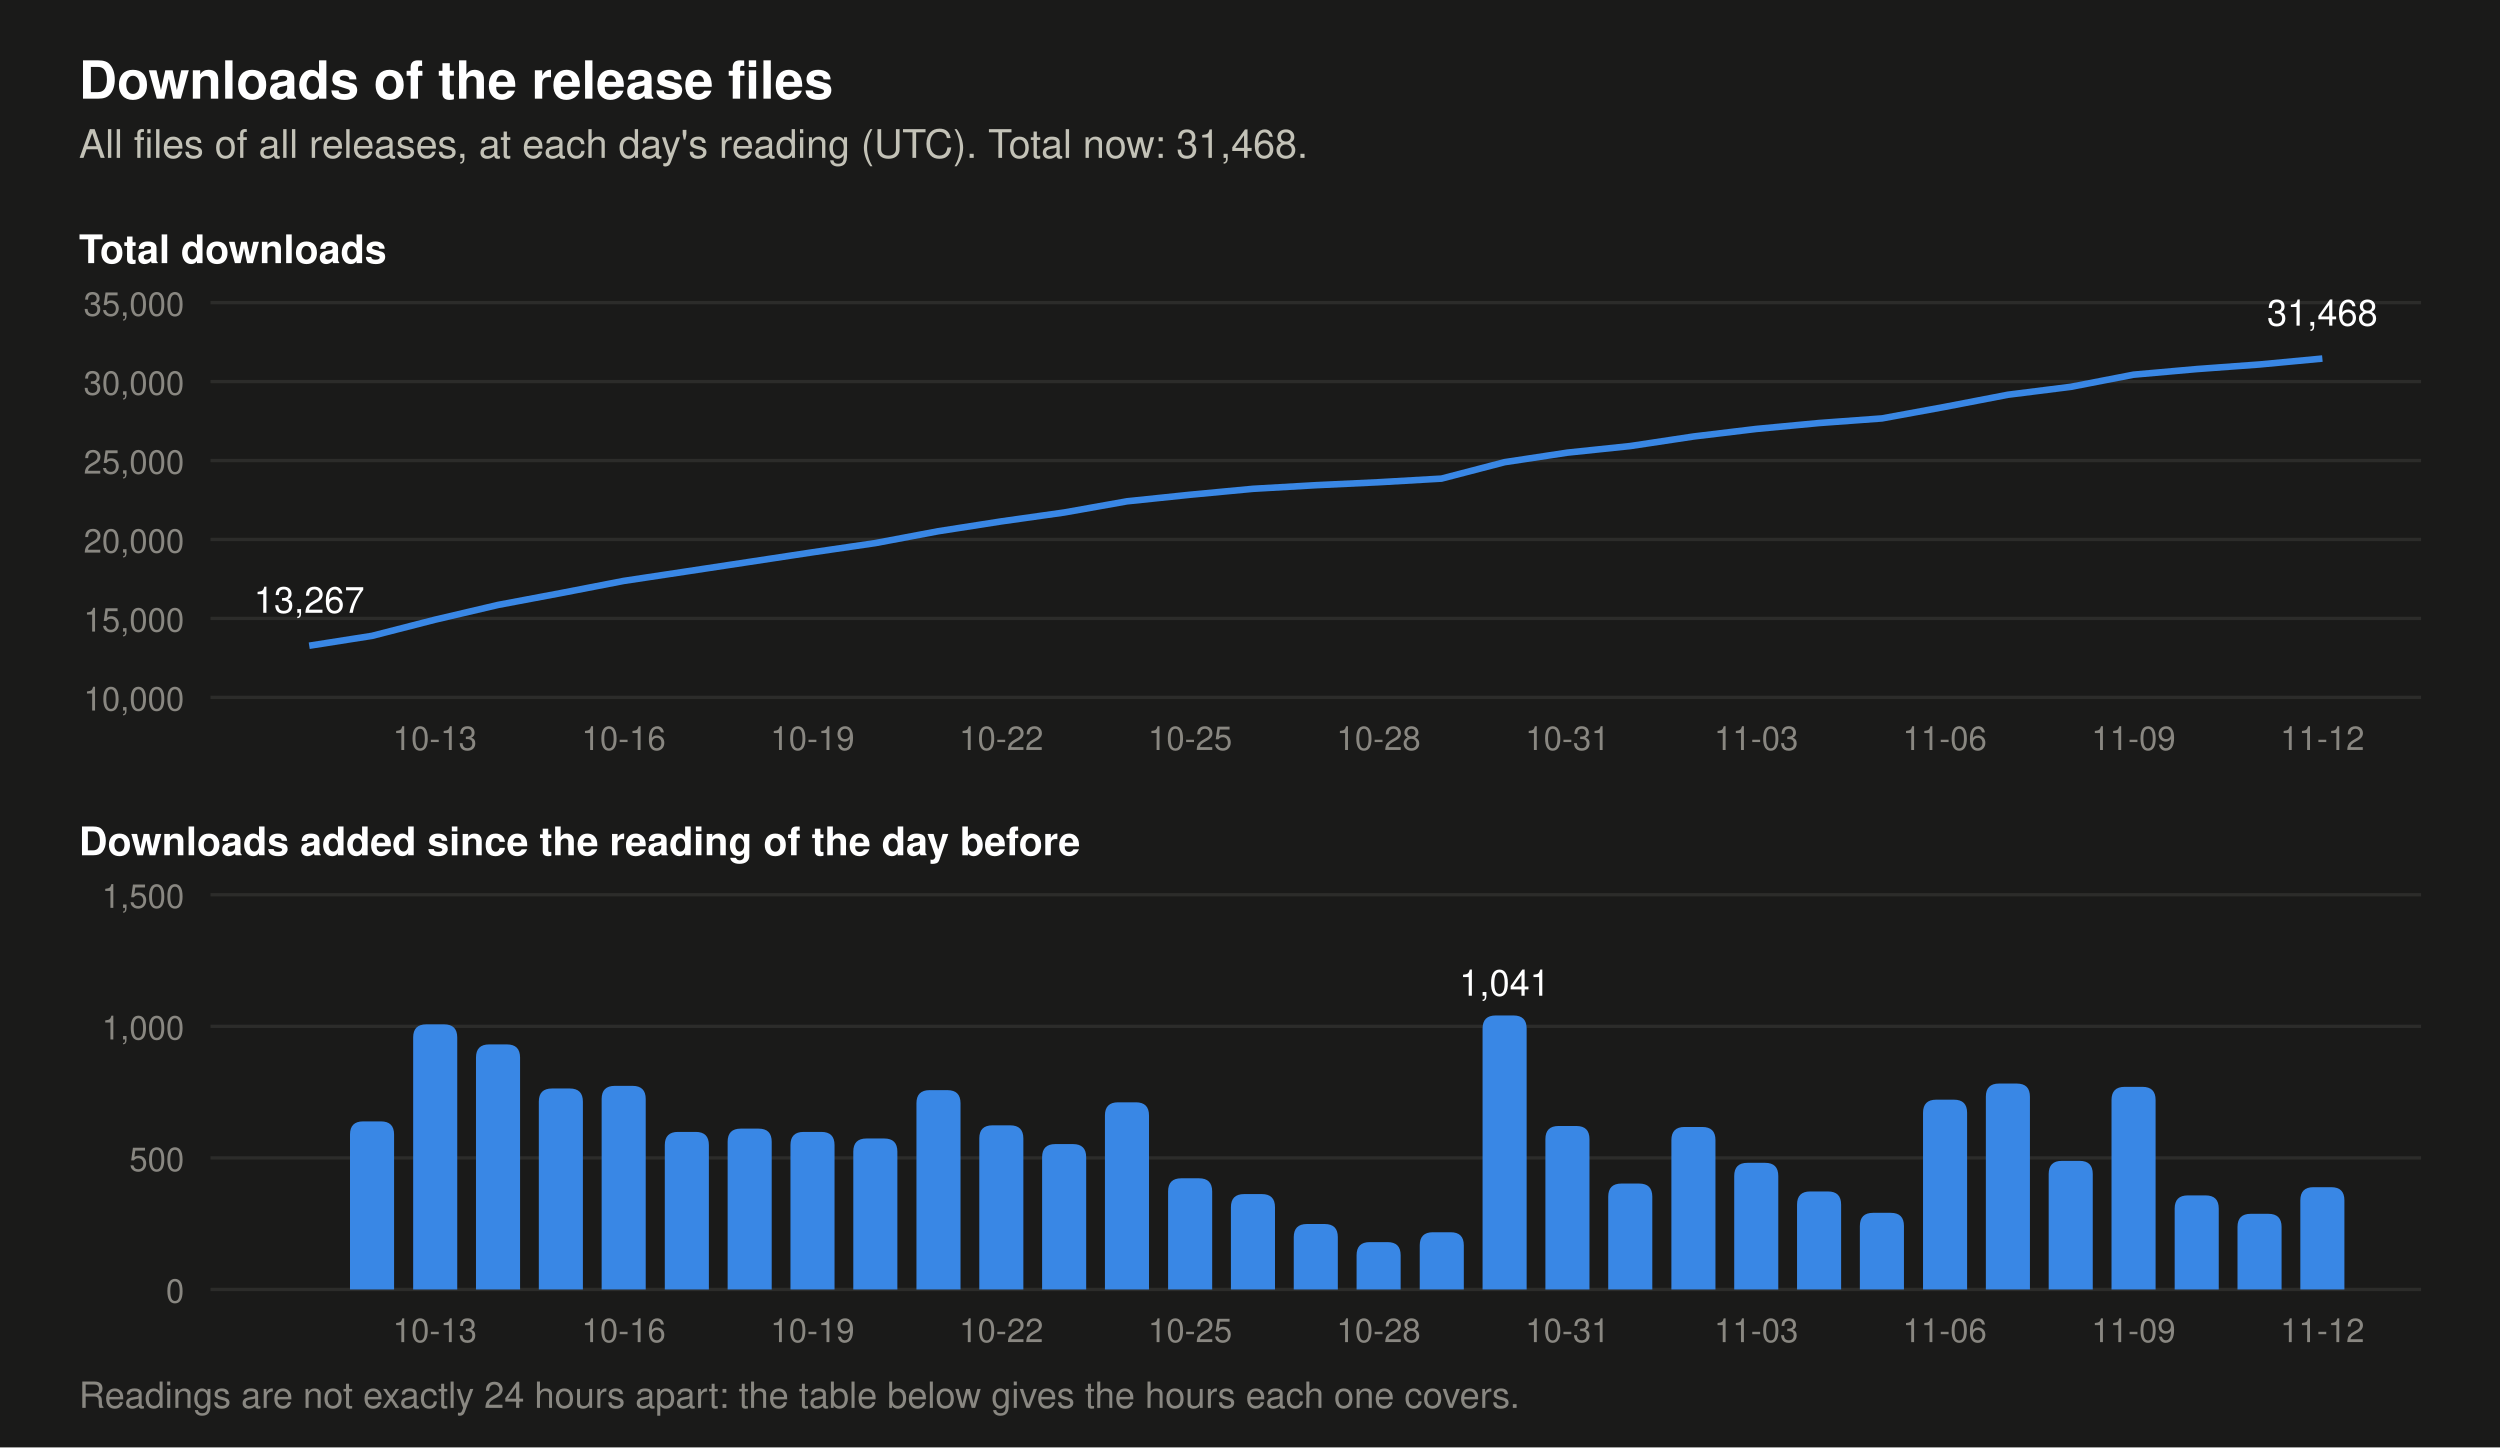
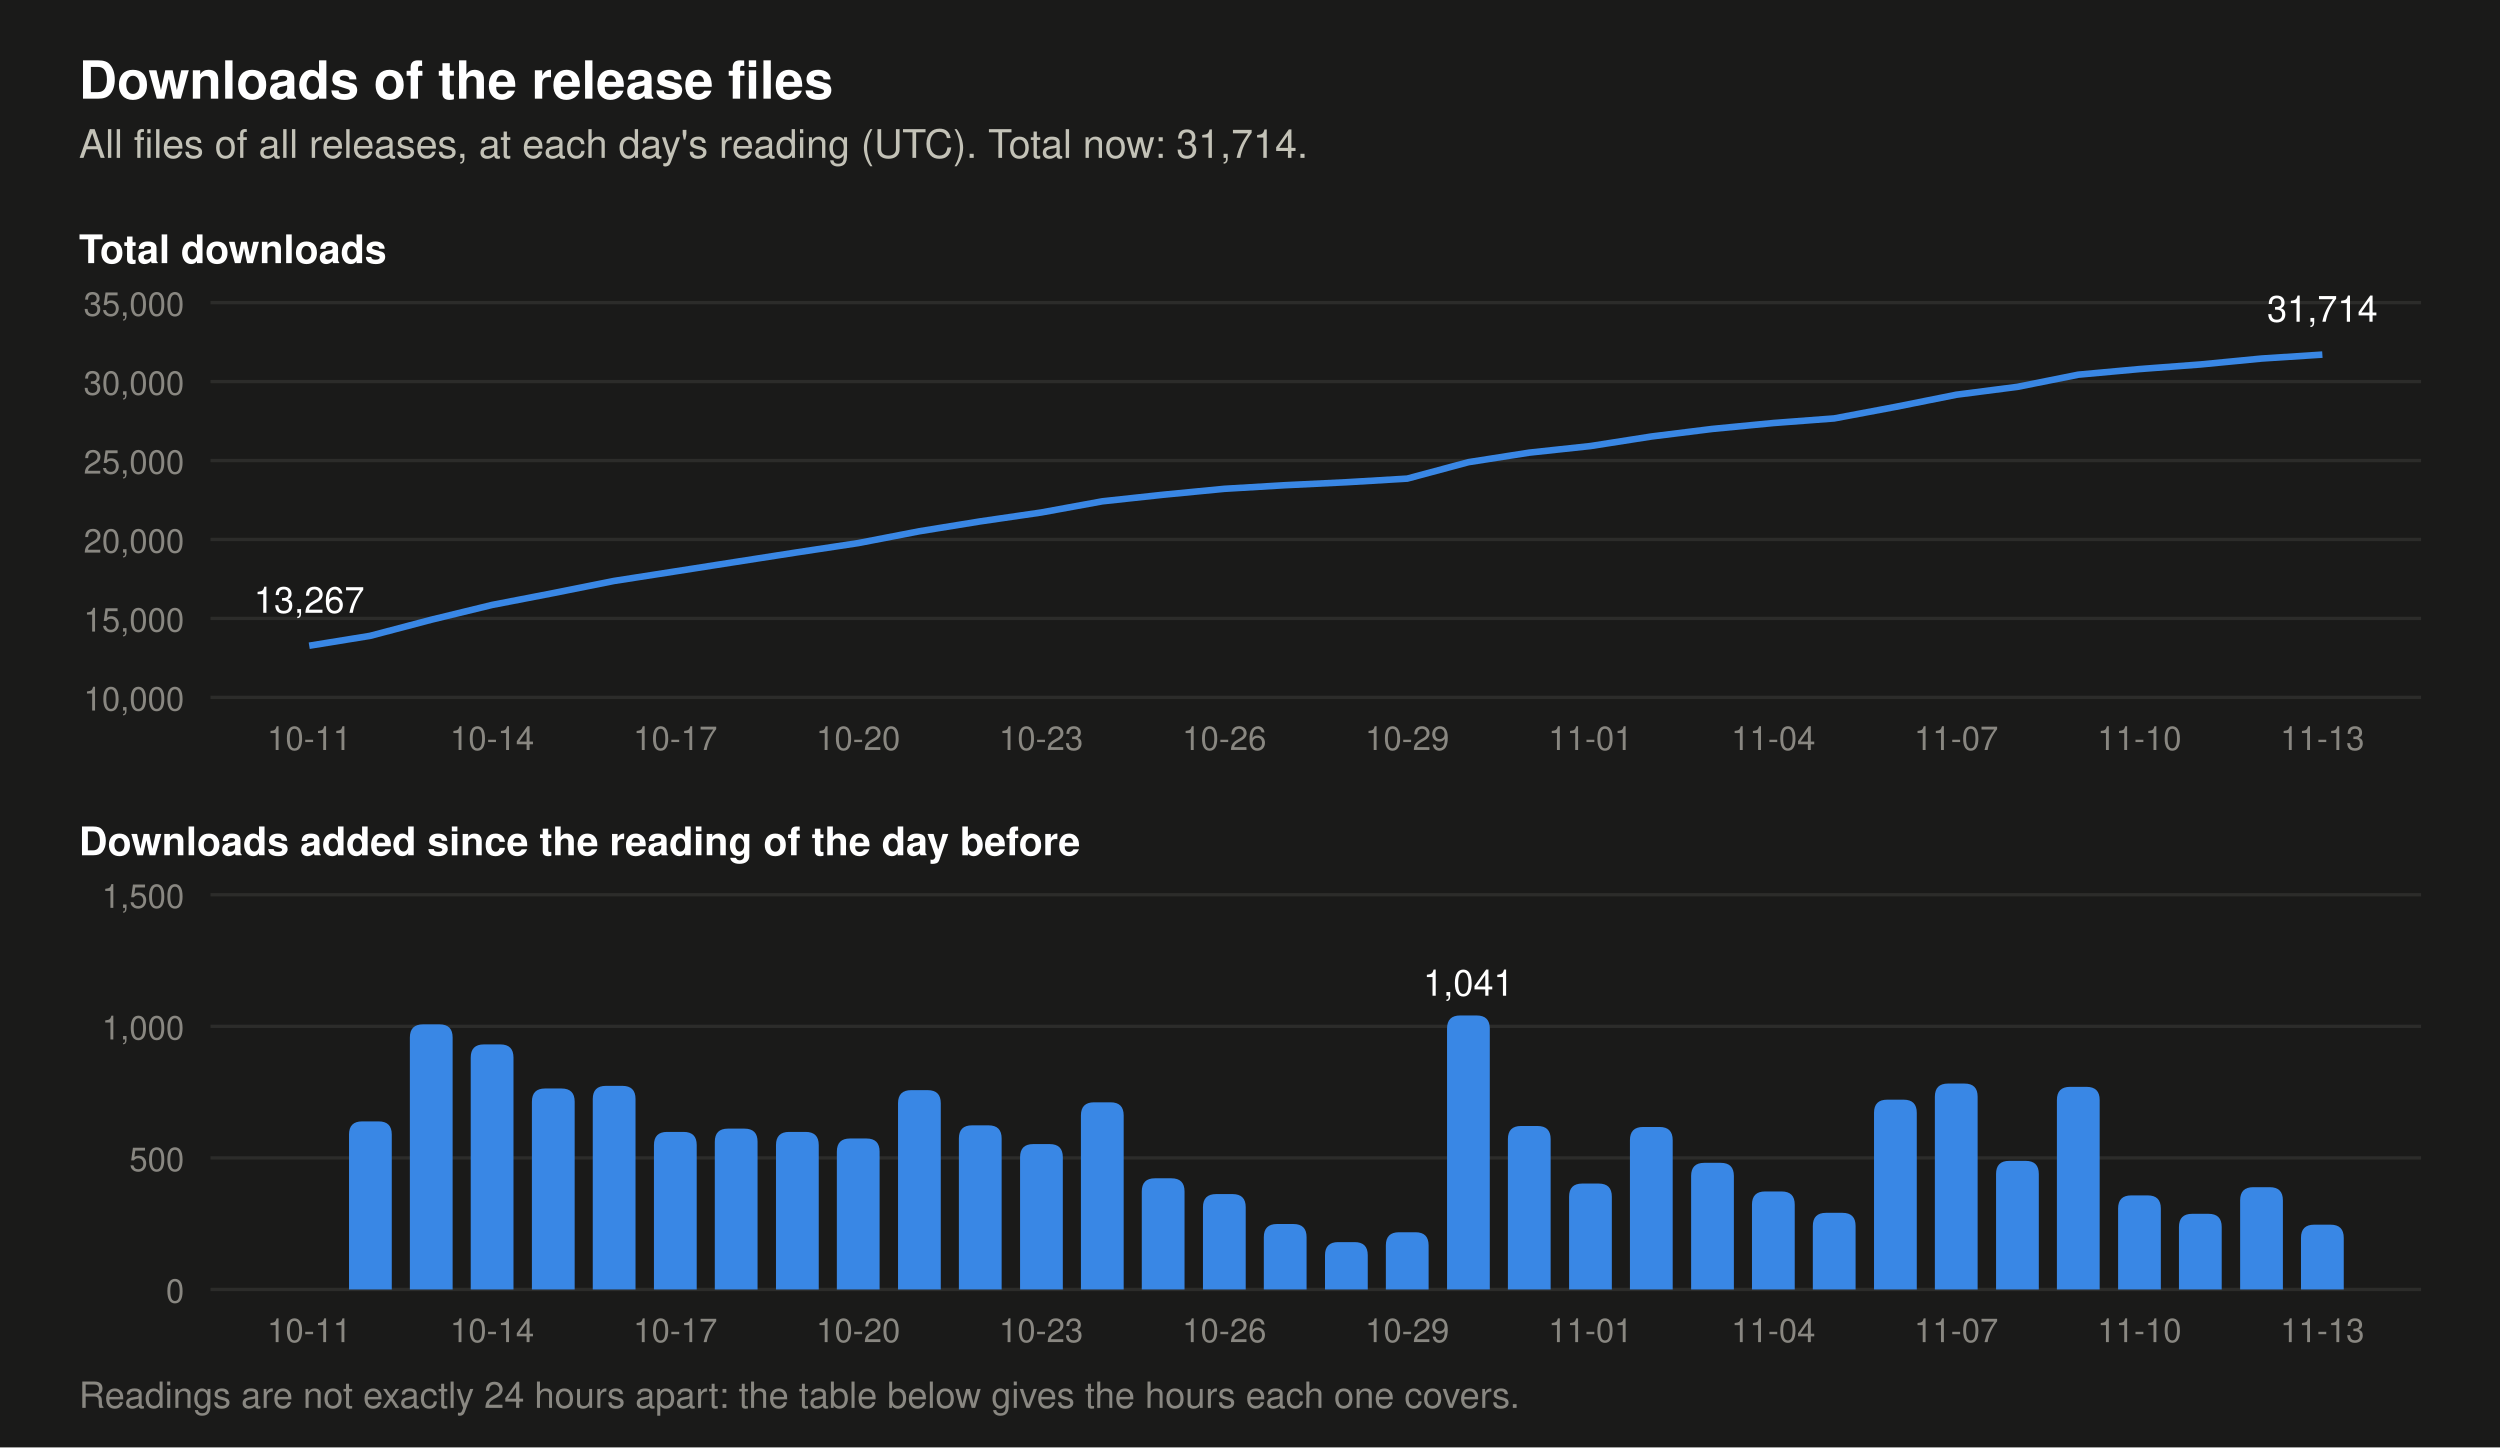
- <svg xmlns="http://www.w3.org/2000/svg" viewBox="0 0 760 440" width="760" height="440" role="img" aria-label="Two charts of the downloads of the release files. Total at each day's reading: 2026-10-30 24,886, 2026-10-31 25,507, 2026-11-01 25,909, 2026-11-02 26,527, 2026-11-03 27,008, 2026-11-04 27,381, 2026-11-05 27,672, 2026-11-06 28,393, 2026-11-07 29,176, 2026-11-08 29,665, 2026-11-09 30,435, 2026-11-10 30,792, 2026-11-11 31,079, 2026-11-12 31,468. Downloads added per day: 2026-10-30 1,041, 2026-10-31 621, 2026-11-01 402, 2026-11-02 618, 2026-11-03 481, 2026-11-04 373, 2026-11-05 291, 2026-11-06 721, 2026-11-07 783, 2026-11-08 489, 2026-11-09 770, 2026-11-10 357, 2026-11-11 287, 2026-11-12 389.">
+ <svg xmlns="http://www.w3.org/2000/svg" viewBox="0 0 760 440" width="760" height="440" role="img" aria-label="Two charts of the downloads of the release files. Total at each day's reading: 2026-10-31 25,507, 2026-11-01 25,909, 2026-11-02 26,527, 2026-11-03 27,008, 2026-11-04 27,381, 2026-11-05 27,672, 2026-11-06 28,393, 2026-11-07 29,176, 2026-11-08 29,665, 2026-11-09 30,435, 2026-11-10 30,792, 2026-11-11 31,079, 2026-11-12 31,468, 2026-11-13 31,714. Downloads added per day: 2026-10-31 621, 2026-11-01 402, 2026-11-02 618, 2026-11-03 481, 2026-11-04 373, 2026-11-05 291, 2026-11-06 721, 2026-11-07 783, 2026-11-08 489, 2026-11-09 770, 2026-11-10 357, 2026-11-11 287, 2026-11-12 389, 2026-11-13 246.">
  <rect width="760" height="440" fill="#1a1a19" />
  <text x="24.0" y="30.0" font-family="-apple-system, 'Segoe UI', Helvetica, Arial, sans-serif" font-size="16" font-weight="600" text-anchor="start" fill="#ffffff">Downloads of the release files</text>
-   <text x="24.0" y="48.0" font-family="-apple-system, 'Segoe UI', Helvetica, Arial, sans-serif" font-size="12" text-anchor="start" fill="#c3c2b7">All files of all releases, at each day's reading (UTC). Total now: 31,468.</text>
+   <text x="24.0" y="48.0" font-family="-apple-system, 'Segoe UI', Helvetica, Arial, sans-serif" font-size="12" text-anchor="start" fill="#c3c2b7">All files of all releases, at each day's reading (UTC). Total now: 31,714.</text>
  <text x="24.0" y="80.0" font-family="-apple-system, 'Segoe UI', Helvetica, Arial, sans-serif" font-size="12" font-weight="600" text-anchor="start" fill="#ffffff">Total downloads</text>
  <line x1="64" y1="212.0" x2="736" y2="212.0" stroke="#2c2c2a" stroke-width="1" />
  <text x="56.0" y="216.0" font-family="-apple-system, 'Segoe UI', Helvetica, Arial, sans-serif" font-size="10" text-anchor="end" fill="#898781">10,000</text>
  <line x1="64" y1="188.0" x2="736" y2="188.0" stroke="#2c2c2a" stroke-width="1" />
  <text x="56.0" y="192.0" font-family="-apple-system, 'Segoe UI', Helvetica, Arial, sans-serif" font-size="10" text-anchor="end" fill="#898781">15,000</text>
  <line x1="64" y1="164.0" x2="736" y2="164.0" stroke="#2c2c2a" stroke-width="1" />
  <text x="56.0" y="168.0" font-family="-apple-system, 'Segoe UI', Helvetica, Arial, sans-serif" font-size="10" text-anchor="end" fill="#898781">20,000</text>
  <line x1="64" y1="140.0" x2="736" y2="140.0" stroke="#2c2c2a" stroke-width="1" />
  <text x="56.0" y="144.0" font-family="-apple-system, 'Segoe UI', Helvetica, Arial, sans-serif" font-size="10" text-anchor="end" fill="#898781">25,000</text>
  <line x1="64" y1="116.0" x2="736" y2="116.0" stroke="#2c2c2a" stroke-width="1" />
  <text x="56.0" y="120.0" font-family="-apple-system, 'Segoe UI', Helvetica, Arial, sans-serif" font-size="10" text-anchor="end" fill="#898781">30,000</text>
  <line x1="64" y1="92.0" x2="736" y2="92.0" stroke="#2c2c2a" stroke-width="1" />
  <text x="56.0" y="96.0" font-family="-apple-system, 'Segoe UI', Helvetica, Arial, sans-serif" font-size="10" text-anchor="end" fill="#898781">35,000</text>
-   <polyline points="94.0,196.3 113.1,193.3 132.2,188.4 151.4,183.9 170.5,180.3 189.6,176.6 208.8,173.7 227.9,170.8 247.0,167.9 266.1,165.1 285.2,161.5 304.4,158.5 323.5,155.8 342.6,152.4 361.8,150.4 380.9,148.6 400.0,147.5 419.1,146.6 438.2,145.5 457.4,140.5 476.5,137.6 495.6,135.6 514.8,132.7 533.9,130.4 553.0,128.6 572.1,127.2 591.2,123.7 610.4,120.0 629.5,117.6 648.6,113.9 667.8,112.2 686.9,110.8 706.0,109.0" fill="none" stroke="#3987e5" stroke-width="2" stroke-linejoin="round" />
+   <polyline points="94.0,196.3 112.5,193.3 131.1,188.4 149.6,183.9 168.2,180.3 186.7,176.6 205.3,173.7 223.8,170.8 242.4,167.9 260.9,165.1 279.5,161.5 298.0,158.5 316.5,155.8 335.1,152.4 353.6,150.4 372.2,148.6 390.7,147.5 409.3,146.6 427.8,145.5 446.4,140.5 464.9,137.6 483.5,135.6 502.0,132.7 520.5,130.4 539.1,128.6 557.6,127.2 576.2,123.7 594.7,120.0 613.3,117.6 631.8,113.9 650.4,112.2 668.9,110.8 687.5,109.0 706.0,107.8" fill="none" stroke="#3987e5" stroke-width="2" stroke-linejoin="round" />
  <text x="94.0" y="186.3" font-family="-apple-system, 'Segoe UI', Helvetica, Arial, sans-serif" font-size="11" text-anchor="middle" fill="#ffffff">13,267</text>
-   <text x="706.0" y="99.0" font-family="-apple-system, 'Segoe UI', Helvetica, Arial, sans-serif" font-size="11" text-anchor="middle" fill="#ffffff">31,468</text>
+   <text x="706.0" y="97.8" font-family="-apple-system, 'Segoe UI', Helvetica, Arial, sans-serif" font-size="11" text-anchor="middle" fill="#ffffff">31,714</text>
  <text x="24.0" y="260.0" font-family="-apple-system, 'Segoe UI', Helvetica, Arial, sans-serif" font-size="12" font-weight="600" text-anchor="start" fill="#ffffff">Downloads added since the reading of the day before</text>
  <line x1="64" y1="392.0" x2="736" y2="392.0" stroke="#2c2c2a" stroke-width="1" />
  <text x="56.0" y="396.0" font-family="-apple-system, 'Segoe UI', Helvetica, Arial, sans-serif" font-size="10" text-anchor="end" fill="#898781">0</text>
  <line x1="64" y1="352.0" x2="736" y2="352.0" stroke="#2c2c2a" stroke-width="1" />
  <text x="56.0" y="356.0" font-family="-apple-system, 'Segoe UI', Helvetica, Arial, sans-serif" font-size="10" text-anchor="end" fill="#898781">500</text>
  <line x1="64" y1="312.0" x2="736" y2="312.0" stroke="#2c2c2a" stroke-width="1" />
  <text x="56.0" y="316.0" font-family="-apple-system, 'Segoe UI', Helvetica, Arial, sans-serif" font-size="10" text-anchor="end" fill="#898781">1,000</text>
  <line x1="64" y1="272.0" x2="736" y2="272.0" stroke="#2c2c2a" stroke-width="1" />
  <text x="56.0" y="276.0" font-family="-apple-system, 'Segoe UI', Helvetica, Arial, sans-serif" font-size="10" text-anchor="end" fill="#898781">1,500</text>
-   <path d="M106.4,392 v-47.1 q0,-4 4,-4 h5.4 q4,0 4,4 v47.1 z" fill="#3987e5" />
-   <path d="M125.6,392 v-76.6 q0,-4 4,-4 h5.4 q4,0 4,4 v76.6 z" fill="#3987e5" />
-   <path d="M144.7,392 v-70.5 q0,-4 4,-4 h5.4 q4,0 4,4 v70.5 z" fill="#3987e5" />
-   <path d="M163.8,392 v-57.1 q0,-4 4,-4 h5.4 q4,0 4,4 v57.1 z" fill="#3987e5" />
-   <path d="M182.9,392 v-57.9 q0,-4 4,-4 h5.4 q4,0 4,4 v57.9 z" fill="#3987e5" />
-   <path d="M202.1,392 v-43.9 q0,-4 4,-4 h5.4 q4,0 4,4 v43.9 z" fill="#3987e5" />
-   <path d="M221.2,392 v-44.9 q0,-4 4,-4 h5.4 q4,0 4,4 v44.9 z" fill="#3987e5" />
-   <path d="M240.3,392 v-43.9 q0,-4 4,-4 h5.4 q4,0 4,4 v43.9 z" fill="#3987e5" />
-   <path d="M259.4,392 v-41.9 q0,-4 4,-4 h5.4 q4,0 4,4 v41.9 z" fill="#3987e5" />
-   <path d="M278.6,392 v-56.6 q0,-4 4,-4 h5.4 q4,0 4,4 v56.6 z" fill="#3987e5" />
-   <path d="M297.7,392 v-45.9 q0,-4 4,-4 h5.4 q4,0 4,4 v45.9 z" fill="#3987e5" />
-   <path d="M316.8,392 v-40.2 q0,-4 4,-4 h5.4 q4,0 4,4 v40.2 z" fill="#3987e5" />
-   <path d="M335.9,392 v-52.9 q0,-4 4,-4 h5.4 q4,0 4,4 v52.9 z" fill="#3987e5" />
-   <path d="M355.1,392 v-29.8 q0,-4 4,-4 h5.4 q4,0 4,4 v29.8 z" fill="#3987e5" />
-   <path d="M374.2,392 v-25.0 q0,-4 4,-4 h5.4 q4,0 4,4 v25.0 z" fill="#3987e5" />
-   <path d="M393.3,392 v-15.9 q0,-4 4,-4 h5.4 q4,0 4,4 v15.9 z" fill="#3987e5" />
-   <path d="M412.4,392 v-10.4 q0,-4 4,-4 h5.4 q4,0 4,4 v10.4 z" fill="#3987e5" />
-   <path d="M431.6,392 v-13.4 q0,-4 4,-4 h5.4 q4,0 4,4 v13.4 z" fill="#3987e5" />
-   <path d="M450.7,392 v-79.3 q0,-4 4,-4 h5.4 q4,0 4,4 v79.3 z" fill="#3987e5" />
-   <text x="457.4" y="302.7" font-family="-apple-system, 'Segoe UI', Helvetica, Arial, sans-serif" font-size="11" text-anchor="middle" fill="#ffffff">1,041</text>
-   <path d="M469.8,392 v-45.7 q0,-4 4,-4 h5.4 q4,0 4,4 v45.7 z" fill="#3987e5" />
-   <path d="M488.9,392 v-28.2 q0,-4 4,-4 h5.4 q4,0 4,4 v28.2 z" fill="#3987e5" />
-   <path d="M508.1,392 v-45.4 q0,-4 4,-4 h5.4 q4,0 4,4 v45.4 z" fill="#3987e5" />
-   <path d="M527.2,392 v-34.5 q0,-4 4,-4 h5.4 q4,0 4,4 v34.5 z" fill="#3987e5" />
-   <path d="M546.3,392 v-25.8 q0,-4 4,-4 h5.4 q4,0 4,4 v25.8 z" fill="#3987e5" />
-   <path d="M565.4,392 v-19.3 q0,-4 4,-4 h5.4 q4,0 4,4 v19.3 z" fill="#3987e5" />
-   <path d="M584.6,392 v-53.7 q0,-4 4,-4 h5.4 q4,0 4,4 v53.7 z" fill="#3987e5" />
-   <path d="M603.7,392 v-58.6 q0,-4 4,-4 h5.4 q4,0 4,4 v58.6 z" fill="#3987e5" />
-   <path d="M622.8,392 v-35.1 q0,-4 4,-4 h5.4 q4,0 4,4 v35.1 z" fill="#3987e5" />
-   <path d="M641.9,392 v-57.6 q0,-4 4,-4 h5.4 q4,0 4,4 v57.6 z" fill="#3987e5" />
-   <path d="M661.1,392 v-24.6 q0,-4 4,-4 h5.4 q4,0 4,4 v24.6 z" fill="#3987e5" />
-   <path d="M680.2,392 v-19.0 q0,-4 4,-4 h5.4 q4,0 4,4 v19.0 z" fill="#3987e5" />
-   <path d="M699.3,392 v-27.1 q0,-4 4,-4 h5.4 q4,0 4,4 v27.1 z" fill="#3987e5" />
-   <text x="132.2" y="228.0" font-family="-apple-system, 'Segoe UI', Helvetica, Arial, sans-serif" font-size="10" text-anchor="middle" fill="#898781">10-13</text>
-   <text x="132.2" y="408.0" font-family="-apple-system, 'Segoe UI', Helvetica, Arial, sans-serif" font-size="10" text-anchor="middle" fill="#898781">10-13</text>
-   <text x="189.6" y="228.0" font-family="-apple-system, 'Segoe UI', Helvetica, Arial, sans-serif" font-size="10" text-anchor="middle" fill="#898781">10-16</text>
-   <text x="189.6" y="408.0" font-family="-apple-system, 'Segoe UI', Helvetica, Arial, sans-serif" font-size="10" text-anchor="middle" fill="#898781">10-16</text>
-   <text x="247.0" y="228.0" font-family="-apple-system, 'Segoe UI', Helvetica, Arial, sans-serif" font-size="10" text-anchor="middle" fill="#898781">10-19</text>
-   <text x="247.0" y="408.0" font-family="-apple-system, 'Segoe UI', Helvetica, Arial, sans-serif" font-size="10" text-anchor="middle" fill="#898781">10-19</text>
-   <text x="304.4" y="228.0" font-family="-apple-system, 'Segoe UI', Helvetica, Arial, sans-serif" font-size="10" text-anchor="middle" fill="#898781">10-22</text>
-   <text x="304.4" y="408.0" font-family="-apple-system, 'Segoe UI', Helvetica, Arial, sans-serif" font-size="10" text-anchor="middle" fill="#898781">10-22</text>
-   <text x="361.8" y="228.0" font-family="-apple-system, 'Segoe UI', Helvetica, Arial, sans-serif" font-size="10" text-anchor="middle" fill="#898781">10-25</text>
-   <text x="361.8" y="408.0" font-family="-apple-system, 'Segoe UI', Helvetica, Arial, sans-serif" font-size="10" text-anchor="middle" fill="#898781">10-25</text>
-   <text x="419.1" y="228.0" font-family="-apple-system, 'Segoe UI', Helvetica, Arial, sans-serif" font-size="10" text-anchor="middle" fill="#898781">10-28</text>
-   <text x="419.1" y="408.0" font-family="-apple-system, 'Segoe UI', Helvetica, Arial, sans-serif" font-size="10" text-anchor="middle" fill="#898781">10-28</text>
-   <text x="476.5" y="228.0" font-family="-apple-system, 'Segoe UI', Helvetica, Arial, sans-serif" font-size="10" text-anchor="middle" fill="#898781">10-31</text>
-   <text x="476.5" y="408.0" font-family="-apple-system, 'Segoe UI', Helvetica, Arial, sans-serif" font-size="10" text-anchor="middle" fill="#898781">10-31</text>
-   <text x="533.9" y="228.0" font-family="-apple-system, 'Segoe UI', Helvetica, Arial, sans-serif" font-size="10" text-anchor="middle" fill="#898781">11-03</text>
-   <text x="533.9" y="408.0" font-family="-apple-system, 'Segoe UI', Helvetica, Arial, sans-serif" font-size="10" text-anchor="middle" fill="#898781">11-03</text>
-   <text x="591.2" y="228.0" font-family="-apple-system, 'Segoe UI', Helvetica, Arial, sans-serif" font-size="10" text-anchor="middle" fill="#898781">11-06</text>
-   <text x="591.2" y="408.0" font-family="-apple-system, 'Segoe UI', Helvetica, Arial, sans-serif" font-size="10" text-anchor="middle" fill="#898781">11-06</text>
-   <text x="648.6" y="228.0" font-family="-apple-system, 'Segoe UI', Helvetica, Arial, sans-serif" font-size="10" text-anchor="middle" fill="#898781">11-09</text>
-   <text x="648.6" y="408.0" font-family="-apple-system, 'Segoe UI', Helvetica, Arial, sans-serif" font-size="10" text-anchor="middle" fill="#898781">11-09</text>
-   <text x="706.0" y="228.0" font-family="-apple-system, 'Segoe UI', Helvetica, Arial, sans-serif" font-size="10" text-anchor="middle" fill="#898781">11-12</text>
-   <text x="706.0" y="408.0" font-family="-apple-system, 'Segoe UI', Helvetica, Arial, sans-serif" font-size="10" text-anchor="middle" fill="#898781">11-12</text>
+   <path d="M106.1,392 v-47.1 q0,-4 4,-4 h5.0 q4,0 4,4 v47.1 z" fill="#3987e5" />
+   <path d="M124.6,392 v-76.6 q0,-4 4,-4 h5.0 q4,0 4,4 v76.6 z" fill="#3987e5" />
+   <path d="M143.1,392 v-70.5 q0,-4 4,-4 h5.0 q4,0 4,4 v70.5 z" fill="#3987e5" />
+   <path d="M161.7,392 v-57.1 q0,-4 4,-4 h5.0 q4,0 4,4 v57.1 z" fill="#3987e5" />
+   <path d="M180.2,392 v-57.9 q0,-4 4,-4 h5.0 q4,0 4,4 v57.9 z" fill="#3987e5" />
+   <path d="M198.8,392 v-43.9 q0,-4 4,-4 h5.0 q4,0 4,4 v43.9 z" fill="#3987e5" />
+   <path d="M217.3,392 v-44.9 q0,-4 4,-4 h5.0 q4,0 4,4 v44.9 z" fill="#3987e5" />
+   <path d="M235.9,392 v-43.9 q0,-4 4,-4 h5.0 q4,0 4,4 v43.9 z" fill="#3987e5" />
+   <path d="M254.4,392 v-41.9 q0,-4 4,-4 h5.0 q4,0 4,4 v41.9 z" fill="#3987e5" />
+   <path d="M273.0,392 v-56.6 q0,-4 4,-4 h5.0 q4,0 4,4 v56.6 z" fill="#3987e5" />
+   <path d="M291.5,392 v-45.9 q0,-4 4,-4 h5.0 q4,0 4,4 v45.9 z" fill="#3987e5" />
+   <path d="M310.1,392 v-40.2 q0,-4 4,-4 h5.0 q4,0 4,4 v40.2 z" fill="#3987e5" />
+   <path d="M328.6,392 v-52.9 q0,-4 4,-4 h5.0 q4,0 4,4 v52.9 z" fill="#3987e5" />
+   <path d="M347.1,392 v-29.8 q0,-4 4,-4 h5.0 q4,0 4,4 v29.8 z" fill="#3987e5" />
+   <path d="M365.7,392 v-25.0 q0,-4 4,-4 h5.0 q4,0 4,4 v25.0 z" fill="#3987e5" />
+   <path d="M384.2,392 v-15.9 q0,-4 4,-4 h5.0 q4,0 4,4 v15.9 z" fill="#3987e5" />
+   <path d="M402.8,392 v-10.4 q0,-4 4,-4 h5.0 q4,0 4,4 v10.4 z" fill="#3987e5" />
+   <path d="M421.3,392 v-13.4 q0,-4 4,-4 h5.0 q4,0 4,4 v13.4 z" fill="#3987e5" />
+   <path d="M439.9,392 v-79.3 q0,-4 4,-4 h5.0 q4,0 4,4 v79.3 z" fill="#3987e5" />
+   <text x="446.4" y="302.7" font-family="-apple-system, 'Segoe UI', Helvetica, Arial, sans-serif" font-size="11" text-anchor="middle" fill="#ffffff">1,041</text>
+   <path d="M458.4,392 v-45.7 q0,-4 4,-4 h5.0 q4,0 4,4 v45.7 z" fill="#3987e5" />
+   <path d="M477.0,392 v-28.2 q0,-4 4,-4 h5.0 q4,0 4,4 v28.2 z" fill="#3987e5" />
+   <path d="M495.5,392 v-45.4 q0,-4 4,-4 h5.0 q4,0 4,4 v45.4 z" fill="#3987e5" />
+   <path d="M514.1,392 v-34.5 q0,-4 4,-4 h5.0 q4,0 4,4 v34.5 z" fill="#3987e5" />
+   <path d="M532.6,392 v-25.8 q0,-4 4,-4 h5.0 q4,0 4,4 v25.8 z" fill="#3987e5" />
+   <path d="M551.1,392 v-19.3 q0,-4 4,-4 h5.0 q4,0 4,4 v19.3 z" fill="#3987e5" />
+   <path d="M569.7,392 v-53.7 q0,-4 4,-4 h5.0 q4,0 4,4 v53.7 z" fill="#3987e5" />
+   <path d="M588.2,392 v-58.6 q0,-4 4,-4 h5.0 q4,0 4,4 v58.6 z" fill="#3987e5" />
+   <path d="M606.8,392 v-35.1 q0,-4 4,-4 h5.0 q4,0 4,4 v35.1 z" fill="#3987e5" />
+   <path d="M625.3,392 v-57.6 q0,-4 4,-4 h5.0 q4,0 4,4 v57.6 z" fill="#3987e5" />
+   <path d="M643.9,392 v-24.6 q0,-4 4,-4 h5.0 q4,0 4,4 v24.6 z" fill="#3987e5" />
+   <path d="M662.4,392 v-19.0 q0,-4 4,-4 h5.0 q4,0 4,4 v19.0 z" fill="#3987e5" />
+   <path d="M681.0,392 v-27.1 q0,-4 4,-4 h5.0 q4,0 4,4 v27.1 z" fill="#3987e5" />
+   <path d="M699.5,392 v-15.7 q0,-4 4,-4 h5.0 q4,0 4,4 v15.7 z" fill="#3987e5" />
+   <text x="94.0" y="228.0" font-family="-apple-system, 'Segoe UI', Helvetica, Arial, sans-serif" font-size="10" text-anchor="middle" fill="#898781">10-11</text>
+   <text x="94.0" y="408.0" font-family="-apple-system, 'Segoe UI', Helvetica, Arial, sans-serif" font-size="10" text-anchor="middle" fill="#898781">10-11</text>
+   <text x="149.6" y="228.0" font-family="-apple-system, 'Segoe UI', Helvetica, Arial, sans-serif" font-size="10" text-anchor="middle" fill="#898781">10-14</text>
+   <text x="149.6" y="408.0" font-family="-apple-system, 'Segoe UI', Helvetica, Arial, sans-serif" font-size="10" text-anchor="middle" fill="#898781">10-14</text>
+   <text x="205.3" y="228.0" font-family="-apple-system, 'Segoe UI', Helvetica, Arial, sans-serif" font-size="10" text-anchor="middle" fill="#898781">10-17</text>
+   <text x="205.3" y="408.0" font-family="-apple-system, 'Segoe UI', Helvetica, Arial, sans-serif" font-size="10" text-anchor="middle" fill="#898781">10-17</text>
+   <text x="260.9" y="228.0" font-family="-apple-system, 'Segoe UI', Helvetica, Arial, sans-serif" font-size="10" text-anchor="middle" fill="#898781">10-20</text>
+   <text x="260.9" y="408.0" font-family="-apple-system, 'Segoe UI', Helvetica, Arial, sans-serif" font-size="10" text-anchor="middle" fill="#898781">10-20</text>
+   <text x="316.5" y="228.0" font-family="-apple-system, 'Segoe UI', Helvetica, Arial, sans-serif" font-size="10" text-anchor="middle" fill="#898781">10-23</text>
+   <text x="316.5" y="408.0" font-family="-apple-system, 'Segoe UI', Helvetica, Arial, sans-serif" font-size="10" text-anchor="middle" fill="#898781">10-23</text>
+   <text x="372.2" y="228.0" font-family="-apple-system, 'Segoe UI', Helvetica, Arial, sans-serif" font-size="10" text-anchor="middle" fill="#898781">10-26</text>
+   <text x="372.2" y="408.0" font-family="-apple-system, 'Segoe UI', Helvetica, Arial, sans-serif" font-size="10" text-anchor="middle" fill="#898781">10-26</text>
+   <text x="427.8" y="228.0" font-family="-apple-system, 'Segoe UI', Helvetica, Arial, sans-serif" font-size="10" text-anchor="middle" fill="#898781">10-29</text>
+   <text x="427.8" y="408.0" font-family="-apple-system, 'Segoe UI', Helvetica, Arial, sans-serif" font-size="10" text-anchor="middle" fill="#898781">10-29</text>
+   <text x="483.5" y="228.0" font-family="-apple-system, 'Segoe UI', Helvetica, Arial, sans-serif" font-size="10" text-anchor="middle" fill="#898781">11-01</text>
+   <text x="483.5" y="408.0" font-family="-apple-system, 'Segoe UI', Helvetica, Arial, sans-serif" font-size="10" text-anchor="middle" fill="#898781">11-01</text>
+   <text x="539.1" y="228.0" font-family="-apple-system, 'Segoe UI', Helvetica, Arial, sans-serif" font-size="10" text-anchor="middle" fill="#898781">11-04</text>
+   <text x="539.1" y="408.0" font-family="-apple-system, 'Segoe UI', Helvetica, Arial, sans-serif" font-size="10" text-anchor="middle" fill="#898781">11-04</text>
+   <text x="594.7" y="228.0" font-family="-apple-system, 'Segoe UI', Helvetica, Arial, sans-serif" font-size="10" text-anchor="middle" fill="#898781">11-07</text>
+   <text x="594.7" y="408.0" font-family="-apple-system, 'Segoe UI', Helvetica, Arial, sans-serif" font-size="10" text-anchor="middle" fill="#898781">11-07</text>
+   <text x="650.4" y="228.0" font-family="-apple-system, 'Segoe UI', Helvetica, Arial, sans-serif" font-size="10" text-anchor="middle" fill="#898781">11-10</text>
+   <text x="650.4" y="408.0" font-family="-apple-system, 'Segoe UI', Helvetica, Arial, sans-serif" font-size="10" text-anchor="middle" fill="#898781">11-10</text>
+   <text x="706.0" y="228.0" font-family="-apple-system, 'Segoe UI', Helvetica, Arial, sans-serif" font-size="10" text-anchor="middle" fill="#898781">11-13</text>
+   <text x="706.0" y="408.0" font-family="-apple-system, 'Segoe UI', Helvetica, Arial, sans-serif" font-size="10" text-anchor="middle" fill="#898781">11-13</text>
  <text x="24.0" y="428.0" font-family="-apple-system, 'Segoe UI', Helvetica, Arial, sans-serif" font-size="11" text-anchor="start" fill="#898781">Readings are not exactly 24 hours apart: the table below gives the hours each one covers.</text>
</svg>
